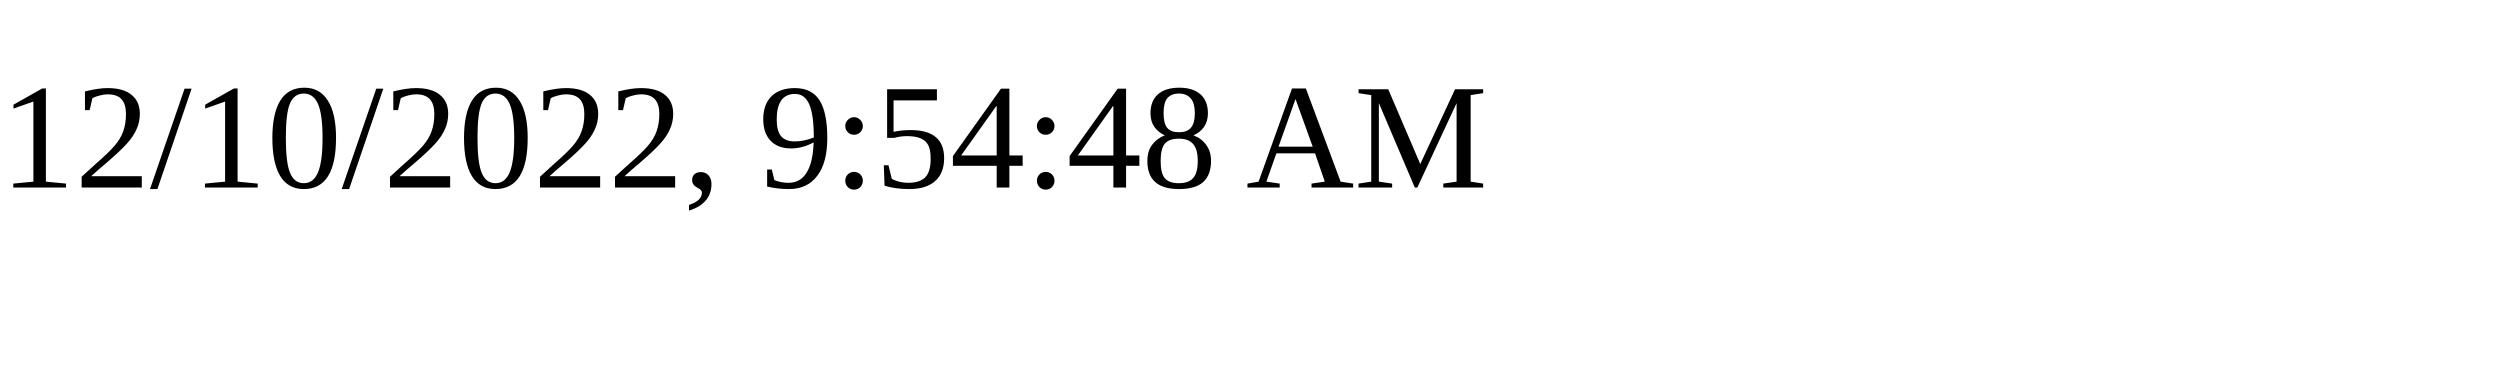
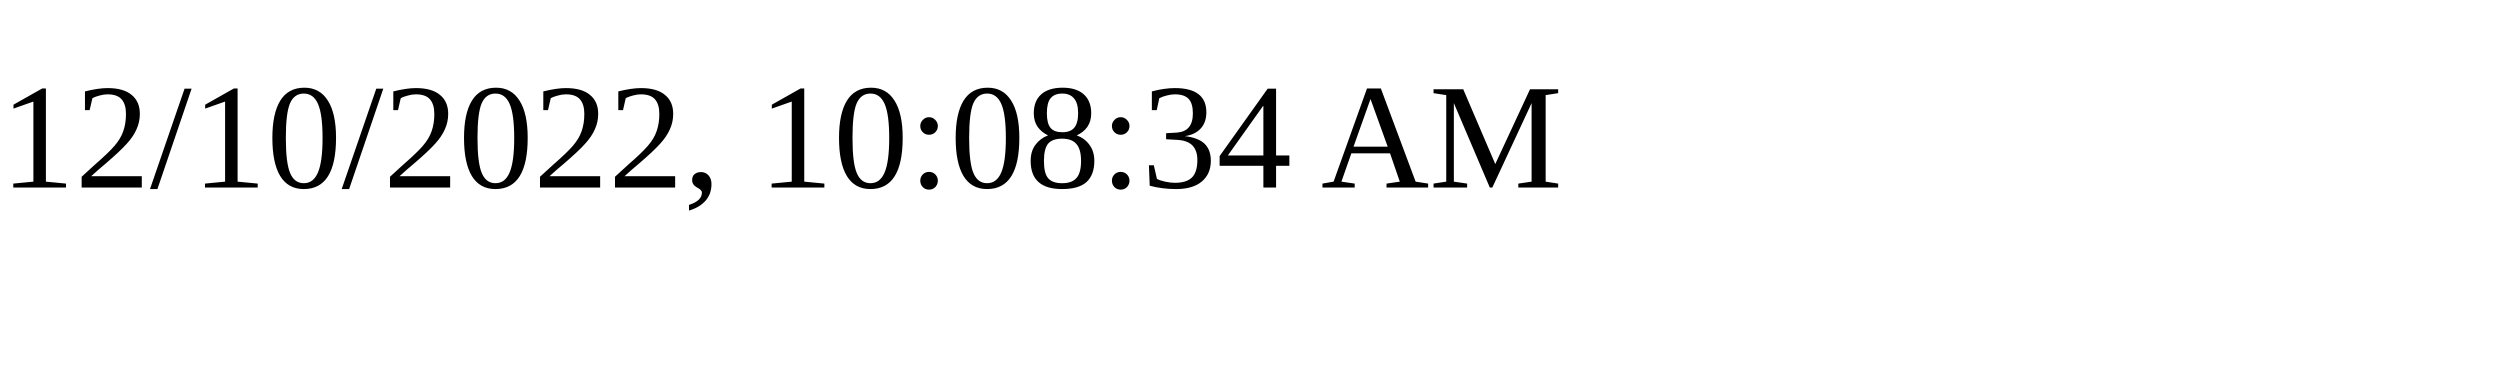
<svg xmlns="http://www.w3.org/2000/svg" height="30" width="200">
-   <text x="0" y="15">12/10/2022, 9:54:48 AM</text>
+   <text x="0" y="15">12/10/2022, 10:08:34 AM</text>
</svg>
